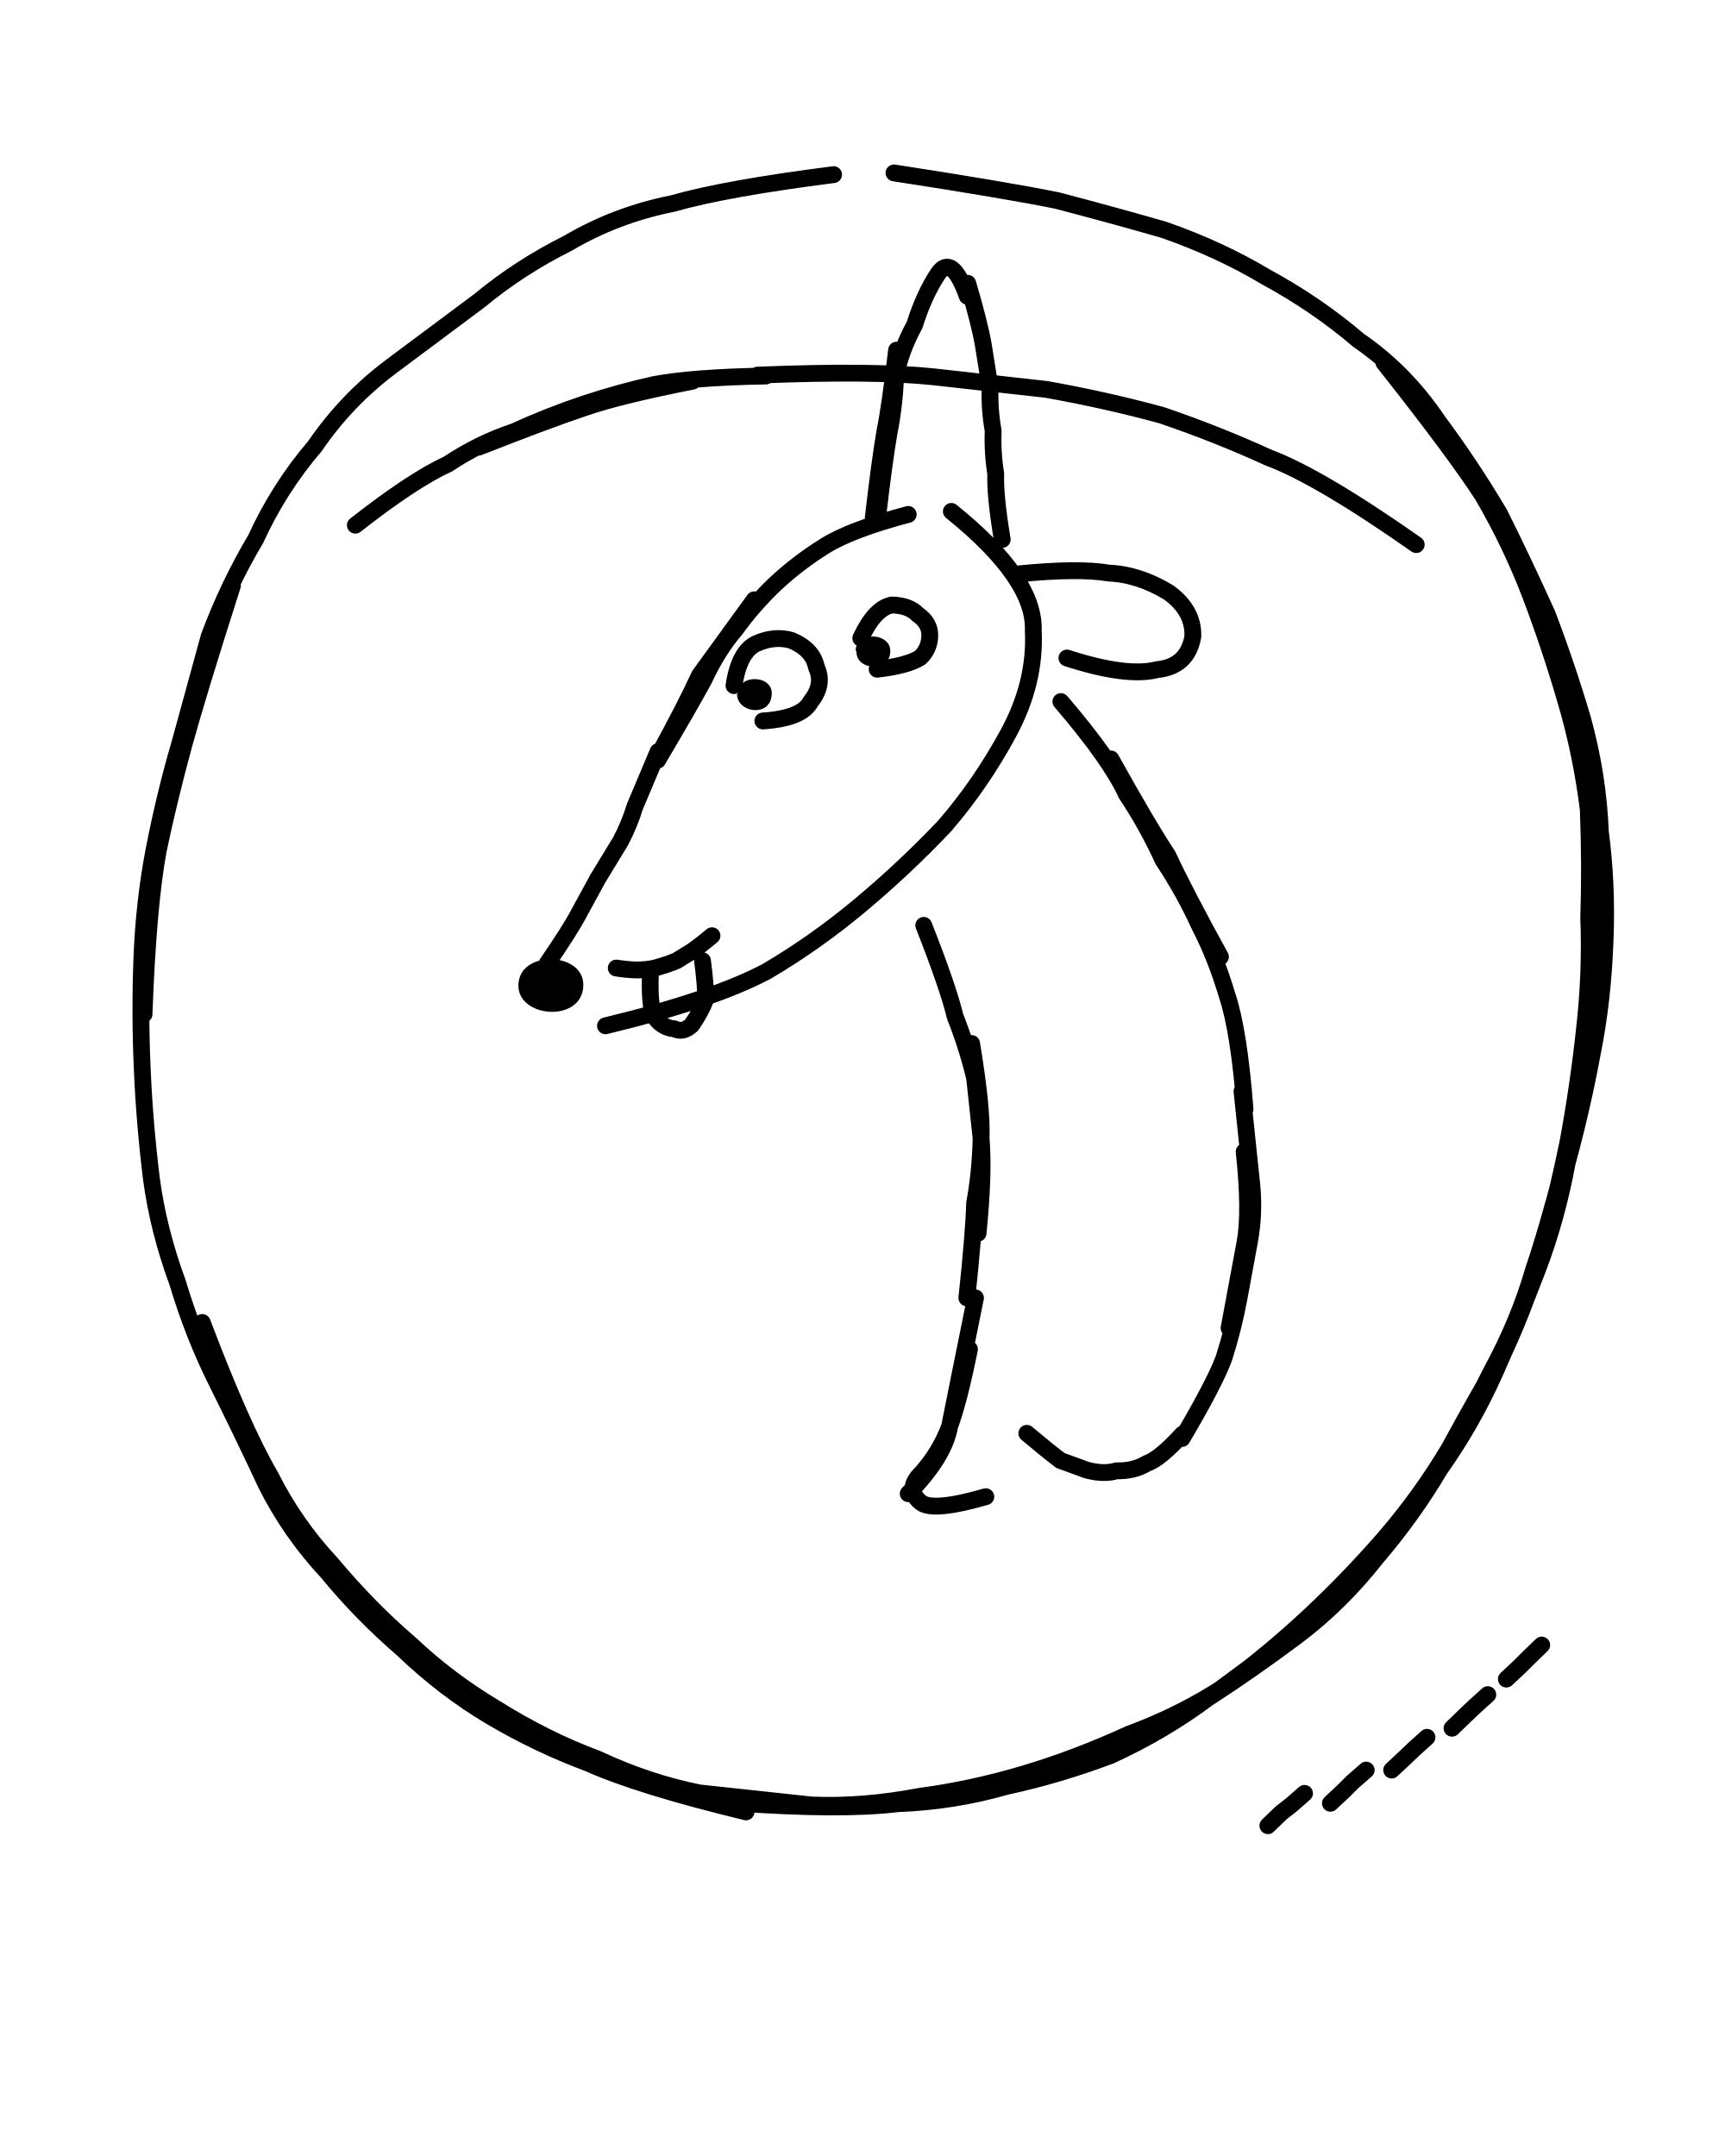
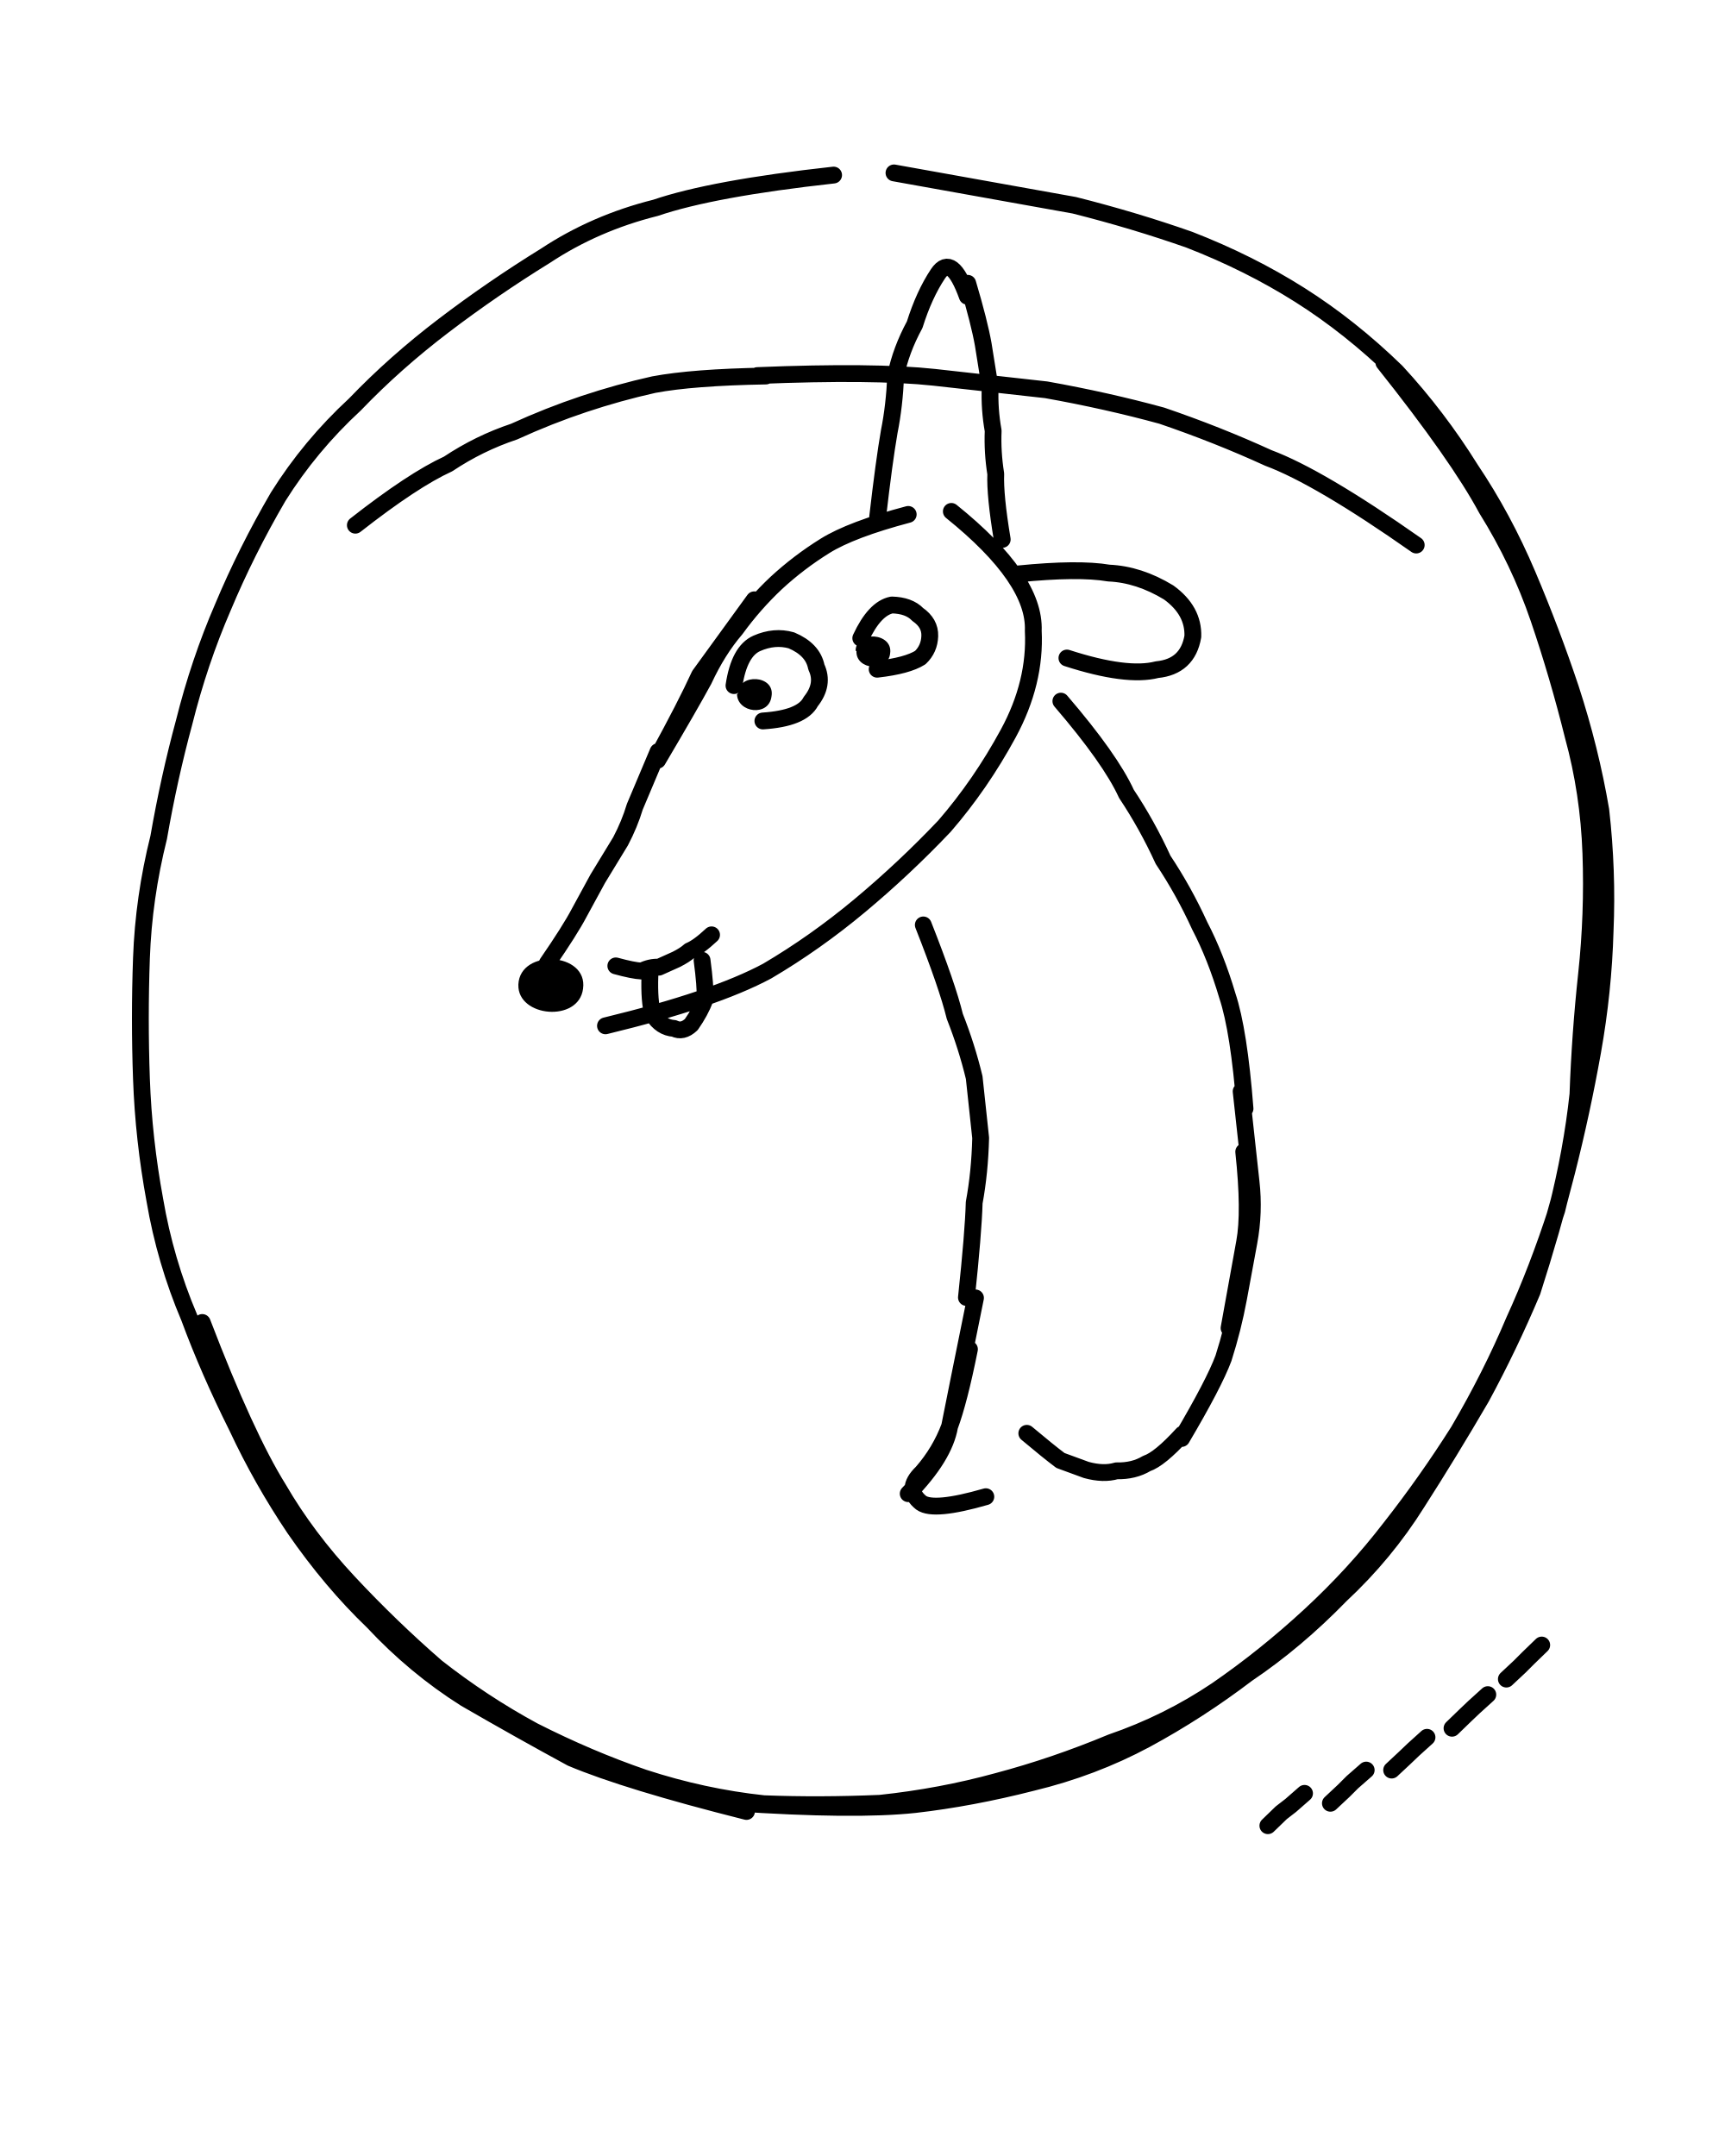
<svg xmlns="http://www.w3.org/2000/svg" viewBox="0 0 400 500">
-   <path fill="none" stroke="currentColor" stroke-linecap="round" stroke-linejoin="round" stroke-width="3.9" d="M207.3 40.1q26 4 37.8 6.4 13 3.4 24.8 6.8 12.9 4.5 23.6 10.9 11.8 6.4 21.5 14.7 10.8 7.4 18.4 18.7 7.6 10.2 14.3 21.5 5.6 11.2 11.1 23.4 4.6 12.1 8.2 24.3 3.6 13.1 4.1 26.1 1.6 12.1 1.1 25-.5 14-2.9 26-2.4 13-5.9 25.8-2.4 13-6.9 24.8t-9.8 23.7-12.8 22.5q-6.4 10.8-14.7 20.5-8.4 10.7-18.7 18.4T280 393.9q-10.2 7.6-22.4 13.2-12.2 4.6-24.3 7.2-12.1 3.5-25.2 4-13 1.6-38-.2M366 256.8q-6 24.8-10.4 37.7-3.4 11.8-9.8 23.6-5.4 10.8-11.7 21.6-7.4 10.8-15.8 21.5-7.4 9.7-17.6 17.4L280 393.9q-11.2 6.6-34.6 16.8m-72.4 9.5q-24.8-6-36.6-11.3-11.8-4.4-22.6-10.8t-20.5-15.7Q83.6 374 76 364.7q-8.7-9.3-14.3-20.5Q56 332 50.4 320.8t-9.2-23.3q-4.5-12.2-6.1-24.2-1.6-13.1-2.1-25.1-.6-13-.1-26t2.8-25q2.5-12.9 6-24.8l6.8-24.8q4.4-11.8 10.8-22.6 5.4-11.8 13.7-21.5Q80.4 92.7 90.7 85l20.5-15.3q9.3-7.7 20.5-13.3 11.2-6.6 24.3-9.2 12.2-3.5 37.3-6.7M33.4 235.2q.9-25 3.3-38 2.5-11.9 6-24.7 3.3-12 11.2-36.7m267-51.7q16.3 20.6 22.9 30.8 6.6 11.3 11.2 23.4 4.6 12.2 8.1 24.3 3.6 12.2 5.2 25.2.5 13 .1 25 .5 13-1 26-1.4 13-3.8 26-2.4 11.8-5.9 24.7-3.4 12-8.8 23.7-6.4 10.8-12.8 22.6-6.4 10.8-14.7 20.5-8.4 9.7-17.7 18.4T284.1 391q-10.2 6.7-22.4 11.2-12.2 5.6-24.3 9.2t-24.2 5.2q-13.1 2.5-25 2l-26-2.8q-12-2.4-23.7-7.9-11.9-4.4-23.7-11.8-10.7-6.4-19.5-14.7-9.7-8.3-18.3-18.6-8.7-9.3-14.3-20.5-6.6-11.3-15.8-35.6m35.5-184.9q13.4-10.5 21.5-14.2 7.2-4.8 15.3-7.5 8.1-3.7 16.2-6.4t16.2-4.5q9-1.7 26-2M111 103.7q16.3-6.4 24.4-9.1 8-2.8 25.2-6.2m15-1.4q27.1-1.1 41 .4l26 2.9q14 2.5 26.8 6 12.9 4.4 24.7 9.8 11.8 4.4 34.3 20.2M203.5 120q1.5-13 2.7-19.9 1.2-6 1.5-13 1.2-5.9 4.4-11.8 2.2-7 5.4-11.8t6.8 5.2M202.5 120q1.5-13 2.7-20 1.2-5.9 2.7-18.8m16.5-15.5q2.7 9.1 3.6 14.2l1.6 10q-.2 5 .7 10-.2 5 .6 10-.2 5 1.5 15.2m3.7 8q14-1.4 21-.2 7 .3 13.9 4.5 5.8 4.2 5.6 10.2-1.2 7-8.3 7.7-7 1.8-20.9-2.7m-36.8-33.3q-13.2 3.5-19.3 7.3t-11.3 8.6q-5.2 4.9-9.4 10.7-4.2 4.9-7.4 11.8-3.2 5.9-10.7 18.6m22.4-37.2-12.7 17.5q-3.2 7-9.6 18.7m0-1-5.4 12.8q-1.2 4-3.3 8l-5.3 8.7-4.3 7.9q-2.1 4-7.4 11.7m13.5 14.5q25.2-6.1 37.5-12.7 11.2-6.6 21.5-15.2t19.6-18.4q8.4-9.7 14.8-21.5t5.8-23.8q.5-12-19-27.7M170.2 159q1.2-8 5.3-9.8t8-.7q5 2.1 5.8 6.2 1.9 4-1.3 8-2 3.9-11.1 4.5m22.7-19.2q3.2-6.9 7.2-7.7 4 .1 6 2.2 2.9 2 2.8 5t-2.2 5q-3 1.9-10 2.7m-60.5 69.3q4 .6 6 .4 2.2-.1 4-.7 2.1-.6 4-1.4l3.4-2.1q1.7-1.1 4.8-3.7m-14.3 9.4q-.2 6 .7 9 1.9 3 4.9 3.2 2 1 4-.9 2.1-3 3.2-5.9.1-3-.7-9m51.3-8.2q5.6 14.2 7.3 21.2 2.8 7.1 4.5 14.2l1.5 14q-.2 8-1.5 15-.2 7-1.8 22m1.1-59q2.5 15 2.2 22 .7 8.1-.7 22M246 162.7q11.5 13.4 15.2 21.5 4.8 7.2 8.5 15.3 4.8 7.2 8.5 15.3 3.7 7.1 6.4 16.2 2.7 8.1 4.1 26.2M257.6 176q8.5 15.3 13.2 22.4 3.8 8.2 12.2 23.5m5 31.2 2.2 21q.8 7-.5 14l-2.4 13q-1.3 7-3.5 13.9-2.2 5.9-9.7 18.6m14.4-66.5q1.5 14 .2 21L285 308m-58.8-7-3.6 17.8-2.4 12q-2.2 5.9-6.4 10.7-4.1 3.9-.2 7 2.9 2.1 15-1.4m-3.8-34.2q-2.4 12-4.6 17.9-1.2 7-9.6 15.6m27.5-14q5 4.2 7.8 6.3l6 2.2q4 1.1 7 .2 4 .1 7-1.7 3-1 8.3-6.8m19.8 90.8 3.1-3 2.2-1.7 3.2-2.8m6 2.3 3.1-2.9 2-2 3.2-2.8m5.9 0 3-2.8 2.1-2 3.1-2.8m5.8-2.1 3.1-3 2-1.9 3.2-2.9m4.3-3.6 3.1-2.9 2-2 3.1-3" />
+   <path fill="none" stroke="currentColor" stroke-linecap="round" stroke-linejoin="round" stroke-width="3.9" d="m207.3 40.1 41.8 7.5q13.9 3.5 26.7 8 13.9 5.4 25.6 12.8t22.4 17.8q9.6 10.4 17.2 22.6 7.6 11.3 13.2 24.5t10 26.4q4.6 14.1 7 28.2 1.6 14.1 1 28-.4 14-2.9 28t-6 27.8-8 27.8q-5.4 12.8-11.8 24.6-7.4 12.7-14.9 24.4-7.4 11.8-17.7 21.4-10.4 10.7-21.7 18.3-11.3 8.6-23.5 15.2-12.3 6.6-26.4 10-14.1 3.6-27.2 5.1-14 1.5-42-.4m3 2q-27.8-7-40.6-12.4-11.8-6.4-24.6-13.8-11.7-7.4-21.4-17.8-9.7-9.3-18.2-21.6Q60.7 343.2 55 331q-6.6-13.2-11.1-25.4-5.6-13.2-8-27.3-2.6-14.1-3.1-28.1t0-28 4-28q2.4-13.8 5.9-26.7 3.5-14 9-26.7 5.4-12.9 12.8-25.6 7.4-11.8 17.8-21.4 9.3-9.7 20.6-18.3t23.6-16.2Q138 51.7 152 48.2q13.2-4.5 41.3-7.6m127.6 43.5q17.2 21.6 23.8 33.9 7.6 12.2 12.1 25.4t8 27.3q3.6 13.1 4.1 27.2t-1 28-2 27.9q-1.4 13-4.9 26.8-4.5 13.9-9.9 25.7-5.4 12.8-12.9 25.6-7.4 11.7-15.8 22.4-8.3 10.8-18.7 20.4T282.1 392q-11.3 7.6-24.4 12.1-13.2 5.5-26.4 9-13.1 3.6-27.2 5.1-14 .6-27 .1-14-1.5-27.8-6-12.8-4.4-25.6-10.9-11.8-6.4-22.5-14.8-10.7-9.3-20.4-19.7t-16.2-21.6q-7.6-12.2-17.7-38.6m35.5-184.9q13.4-10.5 21.5-14.2 7.2-4.8 15.3-7.5 8.1-3.7 16.2-6.4t16.2-4.5q9-1.7 26-2m-2-.1q27.1-1.1 41 .4l26 2.9q14 2.5 26.8 6 12.9 4.4 24.7 9.8 11.8 4.4 34.3 20.2M203.5 120q1.5-13 2.7-19.9 1.2-6 1.5-13 1.2-5.9 4.4-11.8 2.2-7 5.4-11.8t6.8 5.2m.1-3q2.7 9.1 3.6 14.2l1.6 10q-.2 5 .7 10-.2 5 .6 10-.2 5 1.5 15.2m3.7 8q14-1.4 21-.2 7 .3 13.9 4.5 5.8 4.2 5.6 10.2-1.2 7-8.3 7.7-7 1.8-20.9-2.7m-36.8-33.3q-13.2 3.5-19.3 7.3t-11.3 8.6q-5.2 4.9-9.4 10.7-4.2 4.9-7.4 11.8-3.2 5.9-10.7 18.6m22.4-37.2-12.7 17.5q-3.2 7-9.6 18.7m0-1-5.4 12.8q-1.2 4-3.3 8l-5.3 8.7-4.3 7.9q-2.1 4-7.4 11.7m13.5 14.5q25.2-6.1 37.5-12.7 11.2-6.6 21.5-15.2t19.6-18.4q8.4-9.7 14.8-21.5t5.8-23.8q.5-12-19-27.7M170.2 159q1.2-8 5.3-9.8t8-.7q5 2.1 5.8 6.2 1.9 4-1.3 8-2 3.9-11.1 4.5m22.7-19.2q3.2-6.9 7.2-7.7 4 .1 6 2.2 2.9 2 2.8 5t-2.2 5q-3 1.9-10 2.7M142.8 224q4 1.1 6 1.2 2-1 4-.9l4-1.8q2-1 3.1-2 2-.8 5.1-3.7m-14.3 9.5q-.2 6 .7 9 1.9 3 4.9 3.2 2 1 4-.9 2.1-3 3.2-5.9.1-3-.7-9m51.3-8.2q5.6 14.2 7.3 21.2 2.8 7.1 4.5 14.2l1.5 14q-.2 8-1.5 15-.2 7-1.8 22M246 162.6q11.5 13.4 15.2 21.5 4.8 7.2 8.5 15.3 4.8 7.2 8.5 15.3 3.7 7.1 6.4 16.2 2.7 8.1 4.1 26.2m-.9-4 2.3 21q.8 7-.5 14l-2.4 13q-1.3 7-3.5 13.9-2.2 5.9-9.7 18.6m14.4-66.5q1.5 14 .2 21L285 308m-58.8-7-3.6 17.8-2.4 12q-2.2 5.9-6.4 10.7-4.1 3.9-.2 7 2.9 2.1 15-1.4m-3.8-34.2q-2.4 12-4.6 17.9-1.2 7-9.6 15.6m27.5-14q5 4.2 7.8 6.3l6 2.2q4 1.1 7 .2 4 .1 7-1.7 3-1 8.3-6.8m19.8 90.8 3.1-3 2.2-1.7 3.2-2.8m6 2.3 3.1-2.9 2-2 3.2-2.8m5.9 0 3-2.8 2.1-2 3.1-2.8m5.8-2.1 3.1-3 2-1.9 3.2-2.9m4.3-3.6 3.1-2.9 2-2 3.1-3" />
  <path fill="currentColor" d="M171.2 160.7c0-4.6 8.6-4.2 7.7.8-.6 4.8-7.9 3.8-8-.5Zm27.2-9.8c.1-4.8 8.8-4.2 8 .7-.5 4.4-8 3.8-7.8-.6Zm-78.2 77.4c.4-8.4 16.2-7.5 15 1-1 7.9-15.2 6.6-15-.9Z" />
</svg>
